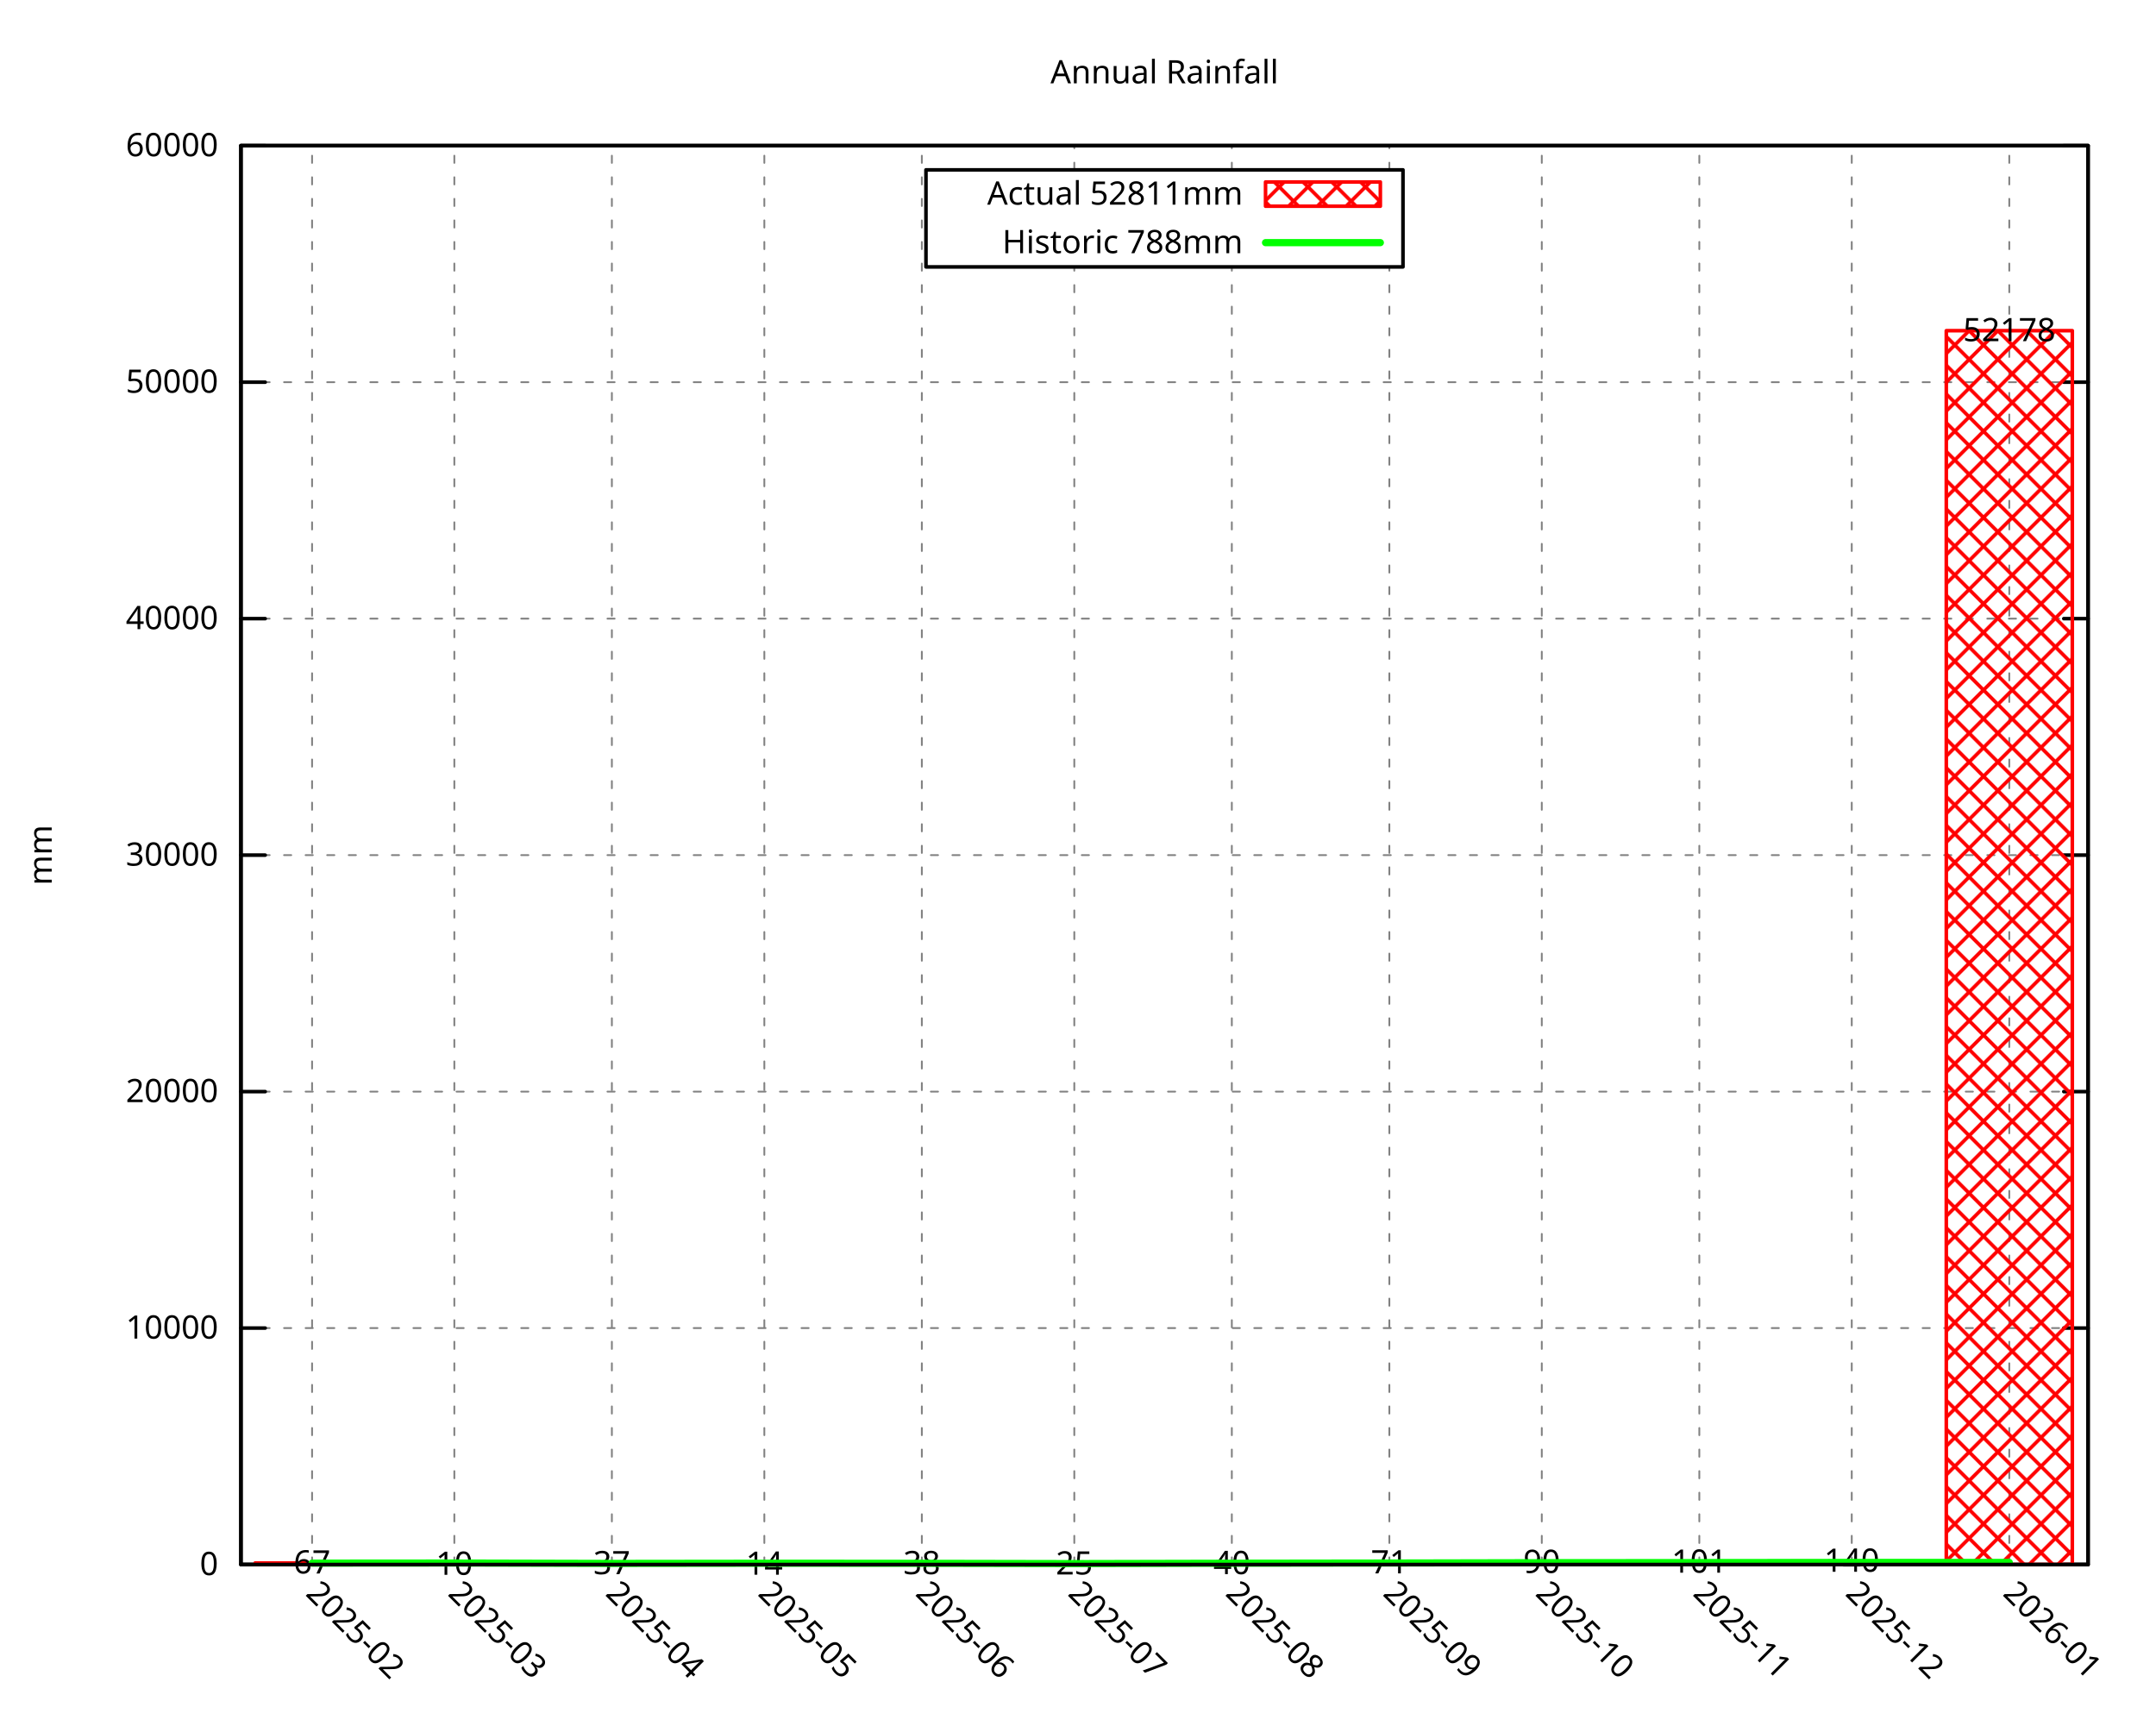
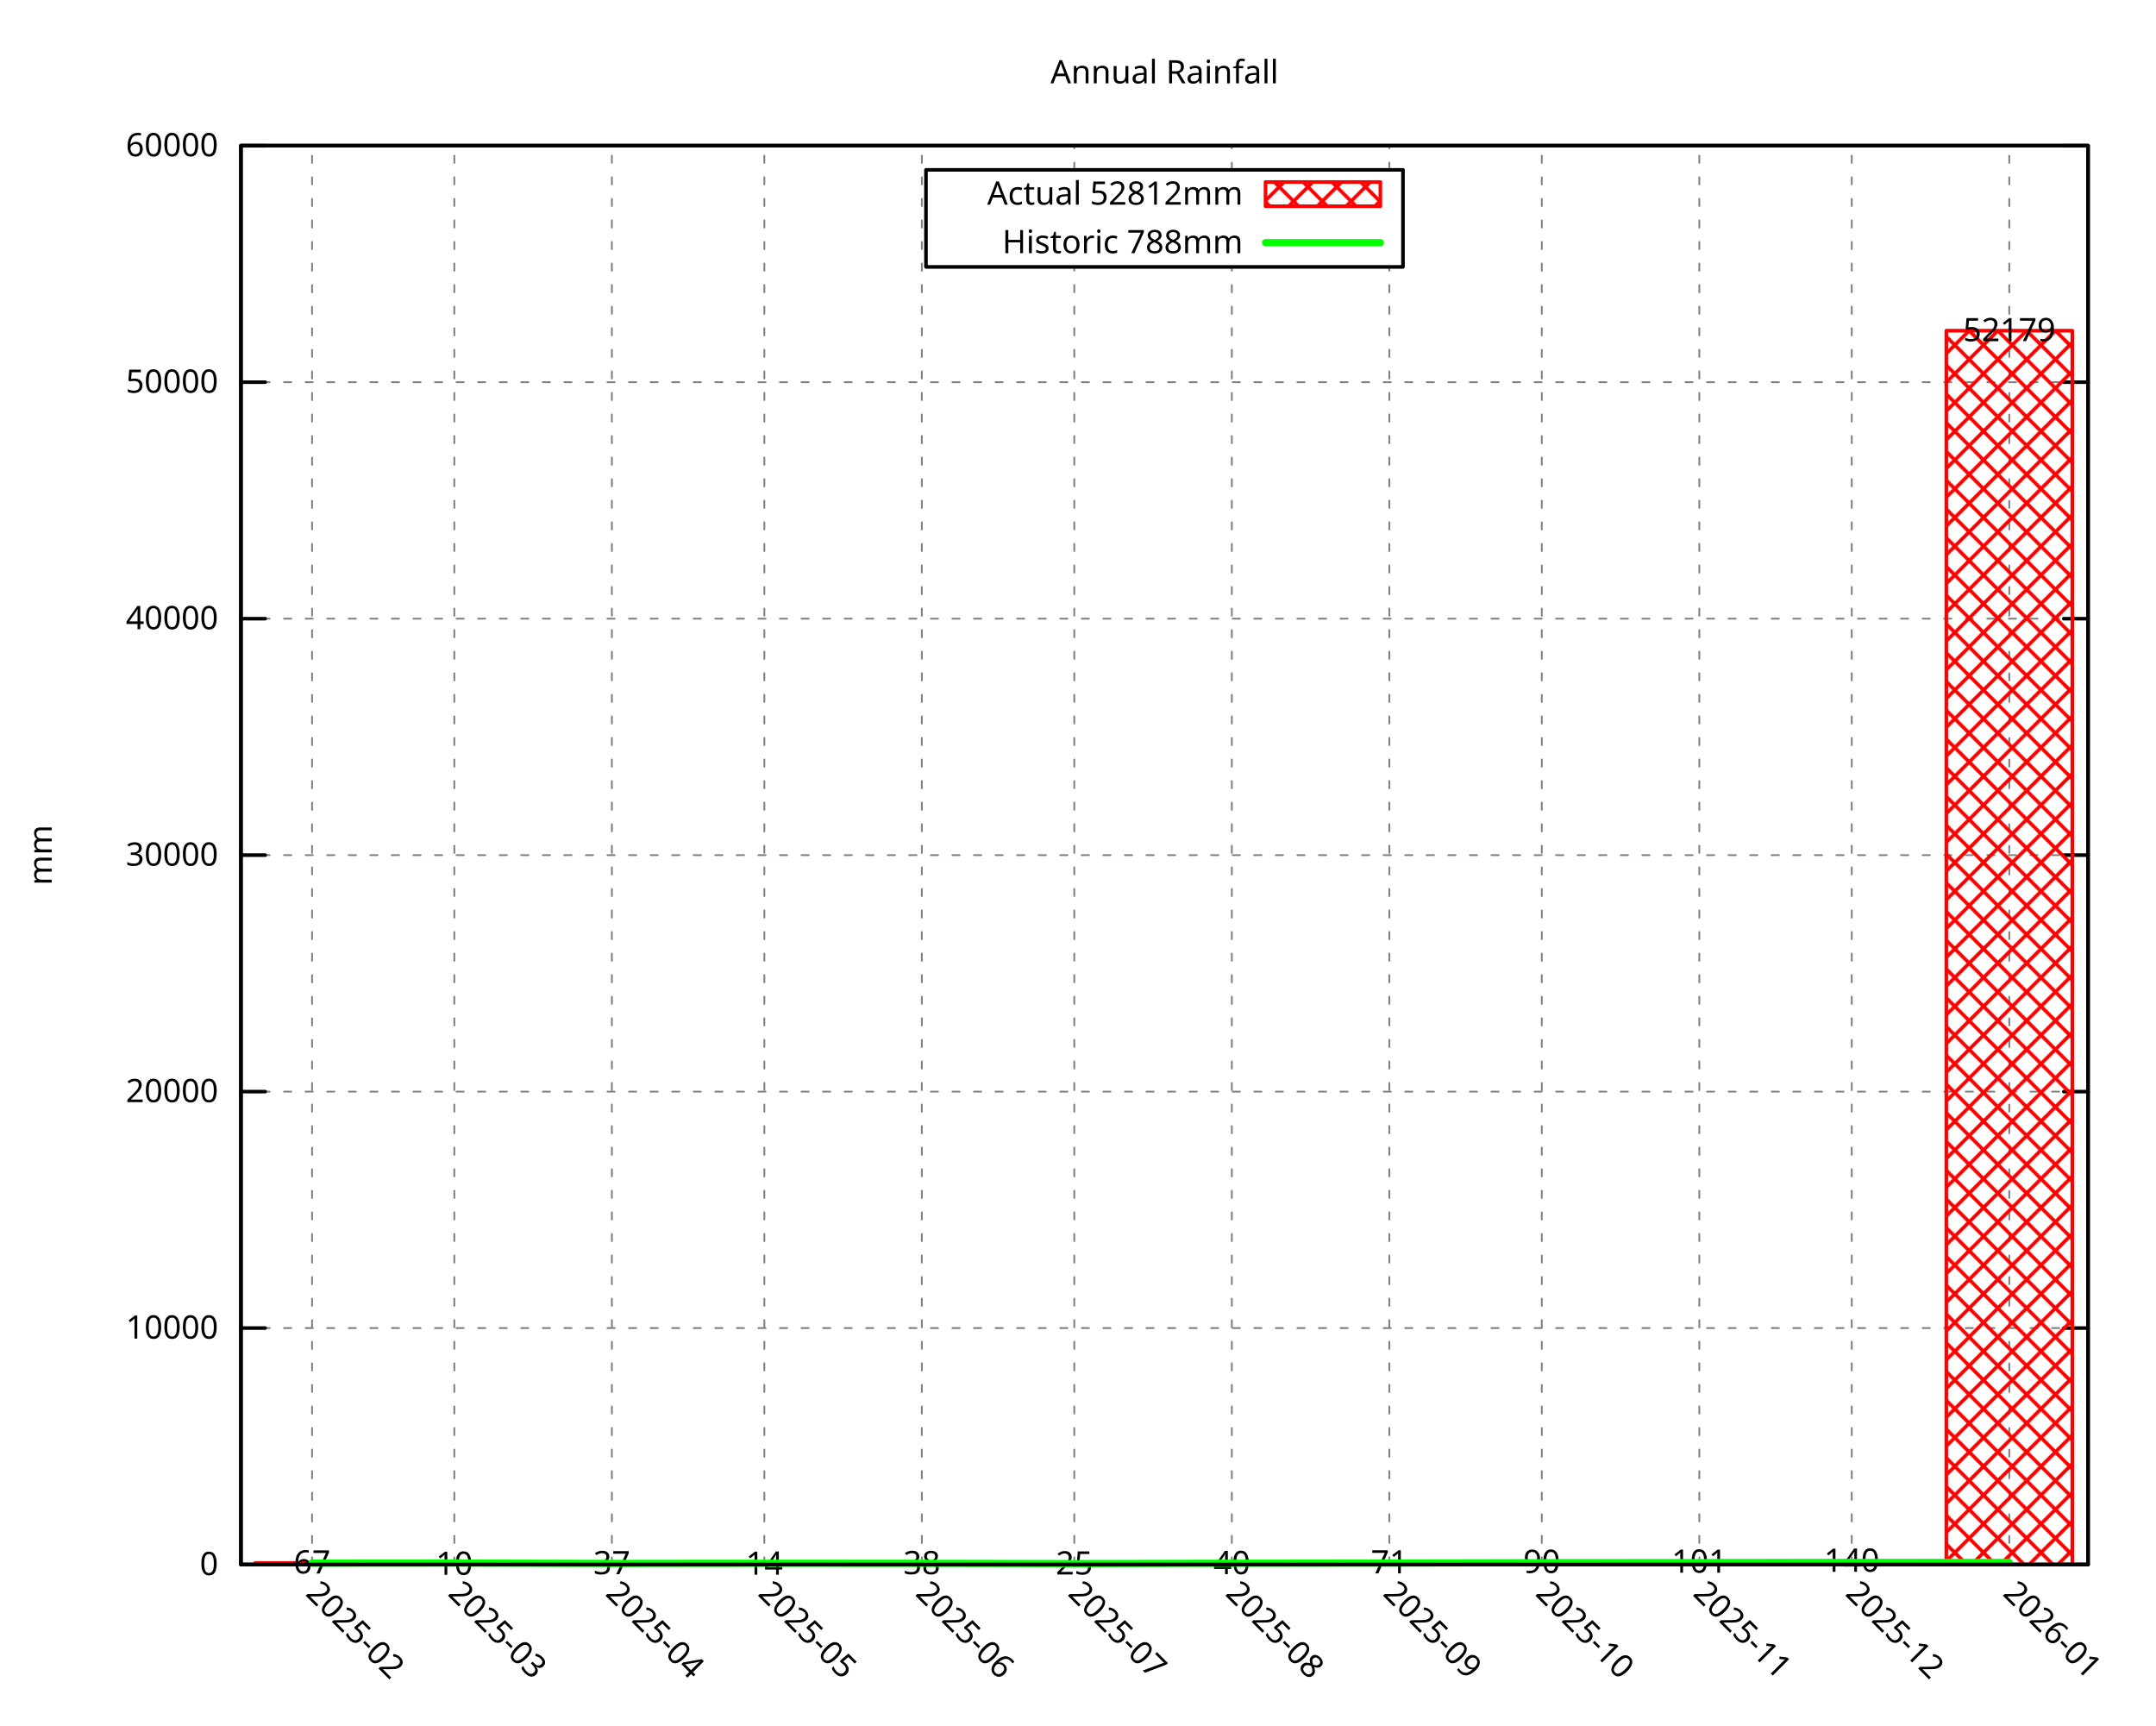
<svg xmlns="http://www.w3.org/2000/svg" xmlns:xlink="http://www.w3.org/1999/xlink" width="600" height="480" viewBox="0 0 600 480">
  <g id="gnuplot_canvas">
    <rect x="0" y="0" width="600" height="480" fill="none" />
    <defs>
      <circle id="gpDot" r="0.5" stroke-width="0.5" stroke="currentColor" />
      <path id="gpPt0" stroke-width="0.296" stroke="currentColor" d="M-1,0 h2 M0,-1 v2" />
      <path id="gpPt1" stroke-width="0.296" stroke="currentColor" d="M-1,-1 L1,1 M1,-1 L-1,1" />
      <path id="gpPt2" stroke-width="0.296" stroke="currentColor" d="M-1,0 L1,0 M0,-1 L0,1 M-1,-1 L1,1 M-1,1 L1,-1" />
      <rect id="gpPt3" stroke-width="0.296" stroke="currentColor" x="-1" y="-1" width="2" height="2" />
      <rect id="gpPt4" stroke-width="0.296" stroke="currentColor" fill="currentColor" x="-1" y="-1" width="2" height="2" />
      <circle id="gpPt5" stroke-width="0.296" stroke="currentColor" cx="0" cy="0" r="1" />
      <use xlink:href="#gpPt5" id="gpPt6" fill="currentColor" stroke="none" />
      <path id="gpPt7" stroke-width="0.296" stroke="currentColor" d="M0,-1.33 L-1.33,0.67 L1.33,0.67 z" />
      <use xlink:href="#gpPt7" id="gpPt8" fill="currentColor" stroke="none" />
      <use xlink:href="#gpPt7" id="gpPt9" stroke="currentColor" transform="rotate(180)" />
      <use xlink:href="#gpPt9" id="gpPt10" fill="currentColor" stroke="none" />
      <use xlink:href="#gpPt3" id="gpPt11" stroke="currentColor" transform="rotate(45)" />
      <use xlink:href="#gpPt11" id="gpPt12" fill="currentColor" stroke="none" />
      <path id="gpPt13" stroke-width="0.296" stroke="currentColor" d="M0,1.330 L1.265,0.411 L0.782,-1.067 L-0.782,-1.076 L-1.265,0.411 z" />
      <use xlink:href="#gpPt13" id="gpPt14" fill="currentColor" stroke="none" />
      <filter id="textbox" filterUnits="objectBoundingBox" x="0" y="0" height="1" width="1">
        <feFlood flood-color="white" flood-opacity="1" result="bgnd" />
        <feComposite in="SourceGraphic" in2="bgnd" operator="atop" />
      </filter>
      <filter id="greybox" filterUnits="objectBoundingBox" x="0" y="0" height="1" width="1">
        <feFlood flood-color="lightgrey" flood-opacity="1" result="grey" />
        <feComposite in="SourceGraphic" in2="grey" operator="atop" />
      </filter>
    </defs>
    <g fill="none" color="white" stroke="currentColor" stroke-width="1.00" stroke-linecap="round" stroke-linejoin="round">
</g>
    <g fill="none" color="black" stroke="currentColor" stroke-width="1.00" stroke-linecap="round" stroke-linejoin="round">
</g>
    <g fill="none" color="black" stroke="black" stroke-width="0.50" stroke-linecap="round" stroke-linejoin="round">
</g>
    <g fill="none" color="gray" stroke="currentColor" stroke-width="0.50" stroke-linecap="round" stroke-linejoin="round">
      <path stroke="gray" stroke-dasharray="2,4" class="gridline" d="M67.05,435.32 L581.09,435.32  " />
    </g>
    <g fill="none" color="gray" stroke="gray" stroke-width="1.00" stroke-linecap="round" stroke-linejoin="round">
</g>
    <g fill="none" color="black" stroke="currentColor" stroke-width="1.00" stroke-linecap="round" stroke-linejoin="round">
      <path stroke="black" d="M67.05,435.32 L73.80,435.32 M581.09,435.32 L574.34,435.32  " />
      <g transform="translate(60.75,438.25)" stroke="none" fill="black" font-family="Droid Sans" font-size="9.00" text-anchor="end">
        <text>
          <tspan font-family="Droid Sans"> 0</tspan>
        </text>
      </g>
    </g>
    <g fill="none" color="black" stroke="currentColor" stroke-width="1.00" stroke-linecap="round" stroke-linejoin="round">
</g>
    <g fill="none" color="black" stroke="black" stroke-width="0.50" stroke-linecap="round" stroke-linejoin="round">
</g>
    <g fill="none" color="gray" stroke="currentColor" stroke-width="0.50" stroke-linecap="round" stroke-linejoin="round">
      <path stroke="gray" stroke-dasharray="2,4" class="gridline" d="M67.05,369.52 L581.09,369.52  " />
    </g>
    <g fill="none" color="gray" stroke="gray" stroke-width="1.00" stroke-linecap="round" stroke-linejoin="round">
</g>
    <g fill="none" color="black" stroke="currentColor" stroke-width="1.00" stroke-linecap="round" stroke-linejoin="round">
      <path stroke="black" d="M67.05,369.52 L73.80,369.52 M581.09,369.52 L574.34,369.52  " />
      <g transform="translate(60.75,372.45)" stroke="none" fill="black" font-family="Droid Sans" font-size="9.00" text-anchor="end">
        <text>
          <tspan font-family="Droid Sans"> 10000</tspan>
        </text>
      </g>
    </g>
    <g fill="none" color="black" stroke="currentColor" stroke-width="1.00" stroke-linecap="round" stroke-linejoin="round">
</g>
    <g fill="none" color="black" stroke="black" stroke-width="0.50" stroke-linecap="round" stroke-linejoin="round">
</g>
    <g fill="none" color="gray" stroke="currentColor" stroke-width="0.50" stroke-linecap="round" stroke-linejoin="round">
      <path stroke="gray" stroke-dasharray="2,4" class="gridline" d="M67.05,303.73 L581.09,303.73  " />
    </g>
    <g fill="none" color="gray" stroke="gray" stroke-width="1.00" stroke-linecap="round" stroke-linejoin="round">
</g>
    <g fill="none" color="black" stroke="currentColor" stroke-width="1.00" stroke-linecap="round" stroke-linejoin="round">
      <path stroke="black" d="M67.05,303.73 L73.80,303.73 M581.09,303.73 L574.34,303.73  " />
      <g transform="translate(60.75,306.66)" stroke="none" fill="black" font-family="Droid Sans" font-size="9.00" text-anchor="end">
        <text>
          <tspan font-family="Droid Sans"> 20000</tspan>
        </text>
      </g>
    </g>
    <g fill="none" color="black" stroke="currentColor" stroke-width="1.00" stroke-linecap="round" stroke-linejoin="round">
</g>
    <g fill="none" color="black" stroke="black" stroke-width="0.50" stroke-linecap="round" stroke-linejoin="round">
</g>
    <g fill="none" color="gray" stroke="currentColor" stroke-width="0.50" stroke-linecap="round" stroke-linejoin="round">
      <path stroke="gray" stroke-dasharray="2,4" class="gridline" d="M67.05,237.93 L581.09,237.93  " />
    </g>
    <g fill="none" color="gray" stroke="gray" stroke-width="1.00" stroke-linecap="round" stroke-linejoin="round">
</g>
    <g fill="none" color="black" stroke="currentColor" stroke-width="1.00" stroke-linecap="round" stroke-linejoin="round">
      <path stroke="black" d="M67.05,237.93 L73.80,237.93 M581.09,237.93 L574.34,237.93  " />
      <g transform="translate(60.75,240.86)" stroke="none" fill="black" font-family="Droid Sans" font-size="9.00" text-anchor="end">
        <text>
          <tspan font-family="Droid Sans"> 30000</tspan>
        </text>
      </g>
    </g>
    <g fill="none" color="black" stroke="currentColor" stroke-width="1.00" stroke-linecap="round" stroke-linejoin="round">
</g>
    <g fill="none" color="black" stroke="black" stroke-width="0.50" stroke-linecap="round" stroke-linejoin="round">
</g>
    <g fill="none" color="gray" stroke="currentColor" stroke-width="0.50" stroke-linecap="round" stroke-linejoin="round">
-       <path stroke="gray" stroke-dasharray="2,4" class="gridline" d="M67.05,172.13 L581.09,172.13  " />
-     </g>
-     <g fill="none" color="gray" stroke="gray" stroke-width="1.00" stroke-linecap="round" stroke-linejoin="round">
- </g>
-     <g fill="none" color="black" stroke="currentColor" stroke-width="1.00" stroke-linecap="round" stroke-linejoin="round">
-       <path stroke="black" d="M67.05,172.13 L73.80,172.13 M581.09,172.13 L574.34,172.13  " />
-       <g transform="translate(60.75,175.06)" stroke="none" fill="black" font-family="Droid Sans" font-size="9.00" text-anchor="end">
+       <path stroke="gray" stroke-dasharray="2,4" class="gridline" d="M67.05,172.14 L581.09,172.14  " />
+     </g>
+     <g fill="none" color="gray" stroke="gray" stroke-width="1.00" stroke-linecap="round" stroke-linejoin="round">
+ </g>
+     <g fill="none" color="black" stroke="currentColor" stroke-width="1.00" stroke-linecap="round" stroke-linejoin="round">
+       <path stroke="black" d="M67.05,172.14 L73.80,172.14 M581.09,172.14 L574.34,172.14  " />
+       <g transform="translate(60.75,175.07)" stroke="none" fill="black" font-family="Droid Sans" font-size="9.00" text-anchor="end">
        <text>
          <tspan font-family="Droid Sans"> 40000</tspan>
        </text>
      </g>
    </g>
    <g fill="none" color="black" stroke="currentColor" stroke-width="1.00" stroke-linecap="round" stroke-linejoin="round">
</g>
    <g fill="none" color="black" stroke="black" stroke-width="0.50" stroke-linecap="round" stroke-linejoin="round">
</g>
    <g fill="none" color="gray" stroke="currentColor" stroke-width="0.50" stroke-linecap="round" stroke-linejoin="round">
      <path stroke="gray" stroke-dasharray="2,4" class="gridline" d="M67.05,106.34 L581.09,106.34  " />
    </g>
    <g fill="none" color="gray" stroke="gray" stroke-width="1.00" stroke-linecap="round" stroke-linejoin="round">
</g>
    <g fill="none" color="black" stroke="currentColor" stroke-width="1.00" stroke-linecap="round" stroke-linejoin="round">
      <path stroke="black" d="M67.05,106.34 L73.80,106.34 M581.09,106.34 L574.34,106.34  " />
      <g transform="translate(60.75,109.27)" stroke="none" fill="black" font-family="Droid Sans" font-size="9.00" text-anchor="end">
        <text>
          <tspan font-family="Droid Sans"> 50000</tspan>
        </text>
      </g>
    </g>
    <g fill="none" color="black" stroke="currentColor" stroke-width="1.00" stroke-linecap="round" stroke-linejoin="round">
</g>
    <g fill="none" color="black" stroke="black" stroke-width="0.50" stroke-linecap="round" stroke-linejoin="round">
</g>
    <g fill="none" color="gray" stroke="currentColor" stroke-width="0.50" stroke-linecap="round" stroke-linejoin="round">
-       <path stroke="gray" stroke-dasharray="2,4" class="gridline" d="M67.05,40.54 L581.09,40.54  " />
-     </g>
-     <g fill="none" color="gray" stroke="gray" stroke-width="1.00" stroke-linecap="round" stroke-linejoin="round">
- </g>
-     <g fill="none" color="black" stroke="currentColor" stroke-width="1.00" stroke-linecap="round" stroke-linejoin="round">
-       <path stroke="black" d="M67.05,40.54 L73.80,40.54 M581.09,40.54 L574.34,40.54  " />
-       <g transform="translate(60.75,43.47)" stroke="none" fill="black" font-family="Droid Sans" font-size="9.00" text-anchor="end">
+       <path stroke="gray" stroke-dasharray="2,4" class="gridline" d="M67.05,40.55 L581.09,40.55  " />
+     </g>
+     <g fill="none" color="gray" stroke="gray" stroke-width="1.00" stroke-linecap="round" stroke-linejoin="round">
+ </g>
+     <g fill="none" color="black" stroke="currentColor" stroke-width="1.00" stroke-linecap="round" stroke-linejoin="round">
+       <path stroke="black" d="M67.05,40.55 L73.80,40.55 M581.09,40.55 L574.34,40.55  " />
+       <g transform="translate(60.75,43.48)" stroke="none" fill="black" font-family="Droid Sans" font-size="9.00" text-anchor="end">
        <text>
          <tspan font-family="Droid Sans"> 60000</tspan>
        </text>
      </g>
    </g>
    <g fill="none" color="black" stroke="currentColor" stroke-width="1.00" stroke-linecap="round" stroke-linejoin="round">
</g>
    <g fill="none" color="black" stroke="black" stroke-width="0.50" stroke-linecap="round" stroke-linejoin="round">
</g>
    <g fill="none" color="gray" stroke="currentColor" stroke-width="0.50" stroke-linecap="round" stroke-linejoin="round">
      <path stroke="gray" stroke-dasharray="2,4" class="gridline" d="M86.85,435.32 L86.85,40.51  " />
    </g>
    <g fill="none" color="gray" stroke="gray" stroke-width="1.00" stroke-linecap="round" stroke-linejoin="round">
</g>
    <g fill="none" color="black" stroke="currentColor" stroke-width="1.00" stroke-linecap="round" stroke-linejoin="round">
      <path stroke="black" d="M86.85,435.32 M86.85,40.51  " />
      <g transform="translate(84.78,443.69) rotate(45.00)" stroke="none" fill="black" font-family="Droid Sans" font-size="9.00" text-anchor="start">
        <text>
          <tspan font-family="Droid Sans">2025-02</tspan>
        </text>
      </g>
    </g>
    <g fill="none" color="black" stroke="currentColor" stroke-width="1.00" stroke-linecap="round" stroke-linejoin="round">
</g>
    <g fill="none" color="black" stroke="black" stroke-width="0.50" stroke-linecap="round" stroke-linejoin="round">
</g>
    <g fill="none" color="gray" stroke="currentColor" stroke-width="0.50" stroke-linecap="round" stroke-linejoin="round">
      <path stroke="gray" stroke-dasharray="2,4" class="gridline" d="M126.44,435.32 L126.44,40.51  " />
    </g>
    <g fill="none" color="gray" stroke="gray" stroke-width="1.00" stroke-linecap="round" stroke-linejoin="round">
</g>
    <g fill="none" color="black" stroke="currentColor" stroke-width="1.00" stroke-linecap="round" stroke-linejoin="round">
      <path stroke="black" d="M126.44,435.32 M126.44,40.51  " />
      <g transform="translate(124.37,443.69) rotate(45.00)" stroke="none" fill="black" font-family="Droid Sans" font-size="9.00" text-anchor="start">
        <text>
          <tspan font-family="Droid Sans">2025-03</tspan>
        </text>
      </g>
    </g>
    <g fill="none" color="black" stroke="currentColor" stroke-width="1.00" stroke-linecap="round" stroke-linejoin="round">
</g>
    <g fill="none" color="black" stroke="black" stroke-width="0.50" stroke-linecap="round" stroke-linejoin="round">
</g>
    <g fill="none" color="gray" stroke="currentColor" stroke-width="0.50" stroke-linecap="round" stroke-linejoin="round">
      <path stroke="gray" stroke-dasharray="2,4" class="gridline" d="M170.28,435.32 L170.28,40.51  " />
    </g>
    <g fill="none" color="gray" stroke="gray" stroke-width="1.00" stroke-linecap="round" stroke-linejoin="round">
</g>
    <g fill="none" color="black" stroke="currentColor" stroke-width="1.00" stroke-linecap="round" stroke-linejoin="round">
      <path stroke="black" d="M170.28,435.32 M170.28,40.51  " />
      <g transform="translate(168.21,443.69) rotate(45.00)" stroke="none" fill="black" font-family="Droid Sans" font-size="9.00" text-anchor="start">
        <text>
          <tspan font-family="Droid Sans">2025-04</tspan>
        </text>
      </g>
    </g>
    <g fill="none" color="black" stroke="currentColor" stroke-width="1.00" stroke-linecap="round" stroke-linejoin="round">
</g>
    <g fill="none" color="black" stroke="black" stroke-width="0.50" stroke-linecap="round" stroke-linejoin="round">
</g>
    <g fill="none" color="gray" stroke="currentColor" stroke-width="0.50" stroke-linecap="round" stroke-linejoin="round">
      <path stroke="gray" stroke-dasharray="2,4" class="gridline" d="M212.71,435.32 L212.71,40.51  " />
    </g>
    <g fill="none" color="gray" stroke="gray" stroke-width="1.00" stroke-linecap="round" stroke-linejoin="round">
</g>
    <g fill="none" color="black" stroke="currentColor" stroke-width="1.00" stroke-linecap="round" stroke-linejoin="round">
      <path stroke="black" d="M212.71,435.32 M212.71,40.51  " />
      <g transform="translate(210.64,443.69) rotate(45.00)" stroke="none" fill="black" font-family="Droid Sans" font-size="9.00" text-anchor="start">
        <text>
          <tspan font-family="Droid Sans">2025-05</tspan>
        </text>
      </g>
    </g>
    <g fill="none" color="black" stroke="currentColor" stroke-width="1.00" stroke-linecap="round" stroke-linejoin="round">
</g>
    <g fill="none" color="black" stroke="black" stroke-width="0.50" stroke-linecap="round" stroke-linejoin="round">
</g>
    <g fill="none" color="gray" stroke="currentColor" stroke-width="0.50" stroke-linecap="round" stroke-linejoin="round">
      <path stroke="gray" stroke-dasharray="2,4" class="gridline" d="M256.54,435.32 L256.54,40.51  " />
    </g>
    <g fill="none" color="gray" stroke="gray" stroke-width="1.00" stroke-linecap="round" stroke-linejoin="round">
</g>
    <g fill="none" color="black" stroke="currentColor" stroke-width="1.00" stroke-linecap="round" stroke-linejoin="round">
      <path stroke="black" d="M256.54,435.32 M256.54,40.51  " />
      <g transform="translate(254.47,443.69) rotate(45.00)" stroke="none" fill="black" font-family="Droid Sans" font-size="9.00" text-anchor="start">
        <text>
          <tspan font-family="Droid Sans">2025-06</tspan>
        </text>
      </g>
    </g>
    <g fill="none" color="black" stroke="currentColor" stroke-width="1.00" stroke-linecap="round" stroke-linejoin="round">
</g>
    <g fill="none" color="black" stroke="black" stroke-width="0.50" stroke-linecap="round" stroke-linejoin="round">
</g>
    <g fill="none" color="gray" stroke="currentColor" stroke-width="0.50" stroke-linecap="round" stroke-linejoin="round">
      <path stroke="gray" stroke-dasharray="2,4" class="gridline" d="M298.97,435.32 L298.97,74.26 M298.97,47.26 L298.97,40.51  " />
    </g>
    <g fill="none" color="gray" stroke="gray" stroke-width="1.00" stroke-linecap="round" stroke-linejoin="round">
</g>
    <g fill="none" color="black" stroke="currentColor" stroke-width="1.00" stroke-linecap="round" stroke-linejoin="round">
      <path stroke="black" d="M298.97,435.32 M298.97,40.51  " />
      <g transform="translate(296.90,443.69) rotate(45.00)" stroke="none" fill="black" font-family="Droid Sans" font-size="9.00" text-anchor="start">
        <text>
          <tspan font-family="Droid Sans">2025-07</tspan>
        </text>
      </g>
    </g>
    <g fill="none" color="black" stroke="currentColor" stroke-width="1.00" stroke-linecap="round" stroke-linejoin="round">
</g>
    <g fill="none" color="black" stroke="black" stroke-width="0.50" stroke-linecap="round" stroke-linejoin="round">
</g>
    <g fill="none" color="gray" stroke="currentColor" stroke-width="0.50" stroke-linecap="round" stroke-linejoin="round">
      <path stroke="gray" stroke-dasharray="2,4" class="gridline" d="M342.81,435.32 L342.81,74.26 M342.81,47.26 L342.81,40.51  " />
    </g>
    <g fill="none" color="gray" stroke="gray" stroke-width="1.00" stroke-linecap="round" stroke-linejoin="round">
</g>
    <g fill="none" color="black" stroke="currentColor" stroke-width="1.00" stroke-linecap="round" stroke-linejoin="round">
      <path stroke="black" d="M342.81,435.32 M342.81,40.51  " />
      <g transform="translate(340.74,443.69) rotate(45.00)" stroke="none" fill="black" font-family="Droid Sans" font-size="9.00" text-anchor="start">
        <text>
          <tspan font-family="Droid Sans">2025-08</tspan>
        </text>
      </g>
    </g>
    <g fill="none" color="black" stroke="currentColor" stroke-width="1.00" stroke-linecap="round" stroke-linejoin="round">
</g>
    <g fill="none" color="black" stroke="black" stroke-width="0.50" stroke-linecap="round" stroke-linejoin="round">
</g>
    <g fill="none" color="gray" stroke="currentColor" stroke-width="0.50" stroke-linecap="round" stroke-linejoin="round">
      <path stroke="gray" stroke-dasharray="2,4" class="gridline" d="M386.65,435.32 L386.65,74.26 M386.65,47.26 L386.65,40.51  " />
    </g>
    <g fill="none" color="gray" stroke="gray" stroke-width="1.00" stroke-linecap="round" stroke-linejoin="round">
</g>
    <g fill="none" color="black" stroke="currentColor" stroke-width="1.00" stroke-linecap="round" stroke-linejoin="round">
      <path stroke="black" d="M386.65,435.32 M386.65,40.51  " />
      <g transform="translate(384.58,443.69) rotate(45.00)" stroke="none" fill="black" font-family="Droid Sans" font-size="9.00" text-anchor="start">
        <text>
          <tspan font-family="Droid Sans">2025-09</tspan>
        </text>
      </g>
    </g>
    <g fill="none" color="black" stroke="currentColor" stroke-width="1.00" stroke-linecap="round" stroke-linejoin="round">
</g>
    <g fill="none" color="black" stroke="black" stroke-width="0.50" stroke-linecap="round" stroke-linejoin="round">
</g>
    <g fill="none" color="gray" stroke="currentColor" stroke-width="0.50" stroke-linecap="round" stroke-linejoin="round">
      <path stroke="gray" stroke-dasharray="2,4" class="gridline" d="M429.07,435.32 L429.07,40.51  " />
    </g>
    <g fill="none" color="gray" stroke="gray" stroke-width="1.00" stroke-linecap="round" stroke-linejoin="round">
</g>
    <g fill="none" color="black" stroke="currentColor" stroke-width="1.00" stroke-linecap="round" stroke-linejoin="round">
      <path stroke="black" d="M429.07,435.32 M429.07,40.51  " />
      <g transform="translate(427.00,443.69) rotate(45.00)" stroke="none" fill="black" font-family="Droid Sans" font-size="9.00" text-anchor="start">
        <text>
          <tspan font-family="Droid Sans">2025-10</tspan>
        </text>
      </g>
    </g>
    <g fill="none" color="black" stroke="currentColor" stroke-width="1.00" stroke-linecap="round" stroke-linejoin="round">
</g>
    <g fill="none" color="black" stroke="black" stroke-width="0.50" stroke-linecap="round" stroke-linejoin="round">
</g>
    <g fill="none" color="gray" stroke="currentColor" stroke-width="0.50" stroke-linecap="round" stroke-linejoin="round">
      <path stroke="gray" stroke-dasharray="2,4" class="gridline" d="M472.91,435.32 L472.91,40.51  " />
    </g>
    <g fill="none" color="gray" stroke="gray" stroke-width="1.00" stroke-linecap="round" stroke-linejoin="round">
</g>
    <g fill="none" color="black" stroke="currentColor" stroke-width="1.00" stroke-linecap="round" stroke-linejoin="round">
      <path stroke="black" d="M472.91,435.32 M472.91,40.51  " />
      <g transform="translate(470.84,443.69) rotate(45.00)" stroke="none" fill="black" font-family="Droid Sans" font-size="9.00" text-anchor="start">
        <text>
          <tspan font-family="Droid Sans">2025-11</tspan>
        </text>
      </g>
    </g>
    <g fill="none" color="black" stroke="currentColor" stroke-width="1.00" stroke-linecap="round" stroke-linejoin="round">
</g>
    <g fill="none" color="black" stroke="black" stroke-width="0.50" stroke-linecap="round" stroke-linejoin="round">
</g>
    <g fill="none" color="gray" stroke="currentColor" stroke-width="0.50" stroke-linecap="round" stroke-linejoin="round">
      <path stroke="gray" stroke-dasharray="2,4" class="gridline" d="M515.33,435.32 L515.33,40.51  " />
    </g>
    <g fill="none" color="gray" stroke="gray" stroke-width="1.00" stroke-linecap="round" stroke-linejoin="round">
</g>
    <g fill="none" color="black" stroke="currentColor" stroke-width="1.00" stroke-linecap="round" stroke-linejoin="round">
      <path stroke="black" d="M515.33,435.32 M515.33,40.51  " />
      <g transform="translate(513.26,443.69) rotate(45.00)" stroke="none" fill="black" font-family="Droid Sans" font-size="9.00" text-anchor="start">
        <text>
          <tspan font-family="Droid Sans">2025-12</tspan>
        </text>
      </g>
    </g>
    <g fill="none" color="black" stroke="currentColor" stroke-width="1.00" stroke-linecap="round" stroke-linejoin="round">
</g>
    <g fill="none" color="black" stroke="black" stroke-width="0.50" stroke-linecap="round" stroke-linejoin="round">
</g>
    <g fill="none" color="gray" stroke="currentColor" stroke-width="0.50" stroke-linecap="round" stroke-linejoin="round">
      <path stroke="gray" stroke-dasharray="2,4" class="gridline" d="M559.17,435.32 L559.17,40.51  " />
    </g>
    <g fill="none" color="gray" stroke="gray" stroke-width="1.00" stroke-linecap="round" stroke-linejoin="round">
</g>
    <g fill="none" color="black" stroke="currentColor" stroke-width="1.00" stroke-linecap="round" stroke-linejoin="round">
      <path stroke="black" d="M559.17,435.32 M559.17,40.51  " />
      <g transform="translate(557.10,443.69) rotate(45.00)" stroke="none" fill="black" font-family="Droid Sans" font-size="9.00" text-anchor="start">
        <text>
          <tspan font-family="Droid Sans">2026-01</tspan>
        </text>
      </g>
    </g>
    <g fill="none" color="black" stroke="currentColor" stroke-width="1.00" stroke-linecap="round" stroke-linejoin="round">
</g>
    <g fill="none" color="black" stroke="currentColor" stroke-width="1.00" stroke-linecap="round" stroke-linejoin="round">
      <path stroke="black" d="M67.05,40.51 L67.05,435.32 L581.09,435.32 L581.09,40.51 L67.05,40.51 Z  " />
    </g>
    <g fill="none" color="black" stroke="currentColor" stroke-width="1.00" stroke-linecap="round" stroke-linejoin="round">
</g>
    <g fill="none" color="black" stroke="currentColor" stroke-width="1.00" stroke-linecap="round" stroke-linejoin="round">
      <path stroke="black" d="M257.69,74.26 L257.69,47.26 L390.44,47.26 L390.44,74.26 L257.69,74.26 Z  " />
    </g>
    <g id="gnuplot_plot_1">
      <g fill="none" color="black" stroke="currentColor" stroke-width="1.00" stroke-linecap="round" stroke-linejoin="round">
        <g transform="translate(345.89,56.94)" stroke="none" fill="black" font-family="Droid Sans" font-size="9.00" text-anchor="end">
          <text>
-             <tspan font-family="Droid Sans">Actual 52811mm</tspan>
+             <tspan font-family="Droid Sans">Actual 52812mm</tspan>
          </text>
        </g>
      </g>
      <g fill="none" color="black" stroke="currentColor" stroke-width="1.00" stroke-linecap="round" stroke-linejoin="round">
        <defs>
          <pattern id="gpPat1" patternUnits="userSpaceOnUse" x="0" y="0" width="8" height="8">
            <path style="fill:none; stroke:rgb(255,0,0)" d="M0,0 L8,8 M0,8 L8,0" />
          </pattern>
        </defs>
        <g stroke="none" shape-rendering="crispEdges">
          <polygon fill="url(#gpPat1)" points="352.19,57.38 384.14,57.38 384.14,50.63 352.19,50.63 " />
        </g>
        <path stroke="rgb(255,   0,   0)" d="M352.19,57.38 L384.14,57.38 L384.14,50.64 L352.19,50.64 L352.19,57.38 Z  " />
      </g>
      <g fill="none" color="black" stroke="currentColor" stroke-width="1.00" stroke-linecap="round" stroke-linejoin="round">
        <defs>
          <pattern id="gpPat2" patternUnits="userSpaceOnUse" x="0" y="0" width="8" height="8">
            <path style="fill:none; stroke:rgb(255,0,0)" d="M0,0 L8,8 M0,8 L8,0" />
          </pattern>
        </defs>
        <g stroke="none" shape-rendering="crispEdges">
          <polygon fill="url(#gpPat2)" points="71.01,435.32 102.70,435.32 102.70,434.87 71.01,434.87 " />
        </g>
        <path stroke="rgb(255,   0,   0)" d="M71.01,435.32 L71.01,434.88 L102.69,434.88 L102.69,435.32 L71.01,435.32 Z  " />
        <g stroke="none" shape-rendering="crispEdges">
          <polygon fill="url(#gpPat2)" points="110.61,435.32 143.99,435.32 143.99,435.24 110.61,435.24 " />
        </g>
        <path stroke="rgb(255,   0,   0)" d="M110.61,435.32 L110.61,435.25 L143.98,435.25 L143.98,435.32 L110.61,435.32 Z  " />
        <g stroke="none" shape-rendering="crispEdges">
          <polygon fill="url(#gpPat2)" points="152.75,435.32 187.26,435.32 187.26,435.07 152.75,435.07 " />
        </g>
        <path stroke="rgb(255,   0,   0)" d="M152.75,435.32 L152.75,435.08 L187.25,435.08 L187.25,435.32 L152.75,435.32 Z  " />
        <g stroke="none" shape-rendering="crispEdges">
          <polygon fill="url(#gpPat2)" points="195.74,435.32 230.25,435.32 230.25,435.22 195.74,435.22 " />
        </g>
        <path stroke="rgb(255,   0,   0)" d="M195.74,435.32 L195.74,435.23 L230.24,435.23 L230.24,435.32 L195.74,435.32 Z  " />
        <g stroke="none" shape-rendering="crispEdges">
          <polygon fill="url(#gpPat2)" points="239.01,435.32 273.52,435.32 273.52,435.06 239.01,435.06 " />
        </g>
        <path stroke="rgb(255,   0,   0)" d="M239.01,435.32 L239.01,435.07 L273.51,435.07 L273.51,435.32 L239.01,435.32 Z  " />
        <g stroke="none" shape-rendering="crispEdges">
          <polygon fill="url(#gpPat2)" points="282.00,435.32 316.51,435.32 316.51,435.15 282.00,435.15 " />
        </g>
        <path stroke="rgb(255,   0,   0)" d="M282.00,435.32 L282.00,435.16 L316.50,435.16 L316.50,435.32 L282.00,435.32 Z  " />
        <g stroke="none" shape-rendering="crispEdges">
          <polygon fill="url(#gpPat2)" points="325.27,435.32 360.35,435.32 360.35,435.05 325.27,435.05 " />
        </g>
        <path stroke="rgb(255,   0,   0)" d="M325.27,435.32 L325.27,435.06 L360.34,435.06 L360.34,435.32 L325.27,435.32 Z  " />
        <g stroke="none" shape-rendering="crispEdges">
          <polygon fill="url(#gpPat2)" points="369.11,435.32 403.63,435.32 403.63,434.84 369.11,434.84 " />
        </g>
        <path stroke="rgb(255,   0,   0)" d="M369.11,435.32 L369.11,434.85 L403.62,434.85 L403.62,435.32 L369.11,435.32 Z  " />
        <g stroke="none" shape-rendering="crispEdges">
          <polygon fill="url(#gpPat2)" points="412.10,435.32 446.62,435.32 446.62,434.72 412.10,434.72 " />
        </g>
        <path stroke="rgb(255,   0,   0)" d="M412.10,435.32 L412.10,434.73 L446.61,434.73 L446.61,435.32 L412.10,435.32 Z  " />
        <g stroke="none" shape-rendering="crispEdges">
          <polygon fill="url(#gpPat2)" points="455.37,435.32 489.89,435.32 489.89,434.65 455.37,434.65 " />
        </g>
        <path stroke="rgb(255,   0,   0)" d="M455.37,435.32 L455.37,434.66 L489.88,434.66 L489.88,435.32 L455.37,435.32 Z  " />
        <g stroke="none" shape-rendering="crispEdges">
          <polygon fill="url(#gpPat2)" points="498.36,435.32 532.88,435.32 532.88,434.39 498.36,434.39 " />
        </g>
        <path stroke="rgb(255,   0,   0)" d="M498.36,435.32 L498.36,434.40 L532.87,434.40 L532.87,435.32 L498.36,435.32 Z  " />
        <g stroke="none" shape-rendering="crispEdges">
          <polygon fill="url(#gpPat2)" points="541.64,435.32 576.72,435.32 576.72,92.00 541.64,92.00 " />
        </g>
        <path stroke="rgb(255,   0,   0)" d="M541.64,435.32 L541.64,92.01 L576.71,92.01 L576.71,435.32 L541.64,435.32 Z  " />
      </g>
    </g>
    <g id="gnuplot_plot_2" fill="none">
      <g fill="none" color="black" stroke="currentColor" stroke-width="1.00" stroke-linecap="round" stroke-linejoin="round">
        <g transform="translate(86.85,437.80)" stroke="none" fill="black" font-family="Droid Sans" font-size="9.00" text-anchor="middle">
          <text>
            <tspan font-family="Droid Sans">67</tspan>
          </text>
        </g>
        <g transform="translate(126.44,438.17)" stroke="none" fill="black" font-family="Droid Sans" font-size="9.00" text-anchor="middle">
          <text>
            <tspan font-family="Droid Sans">10</tspan>
          </text>
        </g>
        <g transform="translate(170.28,438.00)" stroke="none" fill="black" font-family="Droid Sans" font-size="9.00" text-anchor="middle">
          <text>
            <tspan font-family="Droid Sans">37</tspan>
          </text>
        </g>
        <g transform="translate(212.71,438.15)" stroke="none" fill="black" font-family="Droid Sans" font-size="9.00" text-anchor="middle">
          <text>
            <tspan font-family="Droid Sans">14</tspan>
          </text>
        </g>
        <g transform="translate(256.54,437.99)" stroke="none" fill="black" font-family="Droid Sans" font-size="9.00" text-anchor="middle">
          <text>
            <tspan font-family="Droid Sans">38</tspan>
          </text>
        </g>
        <g transform="translate(298.97,438.08)" stroke="none" fill="black" font-family="Droid Sans" font-size="9.00" text-anchor="middle">
          <text>
            <tspan font-family="Droid Sans">25</tspan>
          </text>
        </g>
        <g transform="translate(342.81,437.98)" stroke="none" fill="black" font-family="Droid Sans" font-size="9.00" text-anchor="middle">
          <text>
            <tspan font-family="Droid Sans">40</tspan>
          </text>
        </g>
        <g transform="translate(386.65,437.77)" stroke="none" fill="black" font-family="Droid Sans" font-size="9.00" text-anchor="middle">
          <text>
            <tspan font-family="Droid Sans">71</tspan>
          </text>
        </g>
        <g transform="translate(429.07,437.65)" stroke="none" fill="black" font-family="Droid Sans" font-size="9.00" text-anchor="middle">
          <text>
            <tspan font-family="Droid Sans">90</tspan>
          </text>
        </g>
        <g transform="translate(472.91,437.58)" stroke="none" fill="black" font-family="Droid Sans" font-size="9.00" text-anchor="middle">
          <text>
            <tspan font-family="Droid Sans">101</tspan>
          </text>
        </g>
        <g transform="translate(515.33,437.32)" stroke="none" fill="black" font-family="Droid Sans" font-size="9.00" text-anchor="middle">
          <text>
            <tspan font-family="Droid Sans">140</tspan>
          </text>
        </g>
        <g transform="translate(559.17,94.93)" stroke="none" fill="black" font-family="Droid Sans" font-size="9.00" text-anchor="middle">
          <text>
-             <tspan font-family="Droid Sans">52178</tspan>
+             <tspan font-family="Droid Sans">52179</tspan>
          </text>
        </g>
      </g>
    </g>
    <g id="gnuplot_plot_3">
      <g fill="none" color="white" stroke="black" stroke-width="2.00" stroke-linecap="round" stroke-linejoin="round">
</g>
      <g fill="none" color="black" stroke="currentColor" stroke-width="2.00" stroke-linecap="round" stroke-linejoin="round">
        <g transform="translate(345.89,70.44)" stroke="none" fill="black" font-family="Droid Sans" font-size="9.00" text-anchor="end">
          <text>
            <tspan font-family="Droid Sans">Historic 788mm</tspan>
          </text>
        </g>
      </g>
      <g fill="none" color="black" stroke="currentColor" stroke-width="2.00" stroke-linecap="round" stroke-linejoin="round">
        <path stroke="rgb(  0, 255,   0)" d="M352.19,67.51 L384.14,67.51 M86.85,434.92 L126.44,434.89 L170.28,435.00 L212.71,434.95 L256.54,434.97 L298.97,435.05   L342.81,434.95 L386.65,434.89 L429.07,434.80 L472.91,434.77 L515.33,434.73 L559.17,434.73  " />
      </g>
    </g>
    <g fill="none" color="black" stroke="currentColor" stroke-width="2.00" stroke-linecap="round" stroke-linejoin="round">
</g>
    <g fill="none" color="black" stroke="black" stroke-width="1.00" stroke-linecap="round" stroke-linejoin="round">
</g>
    <g fill="none" color="black" stroke="currentColor" stroke-width="1.00" stroke-linecap="round" stroke-linejoin="round">
      <path stroke="black" d="M67.05,40.51 L67.05,435.32 L581.09,435.32 L581.09,40.51 L67.05,40.51 Z  " />
      <g transform="translate(14.39,237.92) rotate(270.00)" stroke="none" fill="black" font-family="Droid Sans" font-size="9.00" text-anchor="middle">
        <text>
          <tspan font-family="Droid Sans">mm</tspan>
        </text>
      </g>
    </g>
    <g fill="none" color="black" stroke="currentColor" stroke-width="1.00" stroke-linecap="round" stroke-linejoin="round">
</g>
    <g fill="none" color="black" stroke="currentColor" stroke-width="1.00" stroke-linecap="round" stroke-linejoin="round">
      <g transform="translate(324.07,23.19)" stroke="none" fill="black" font-family="Droid Sans" font-size="9.00" text-anchor="middle">
        <text>
          <tspan font-family="Droid Sans">Annual Rainfall</tspan>
        </text>
      </g>
    </g>
    <g fill="none" color="black" stroke="currentColor" stroke-width="1.00" stroke-linecap="round" stroke-linejoin="round">
</g>
  </g>
</svg>
